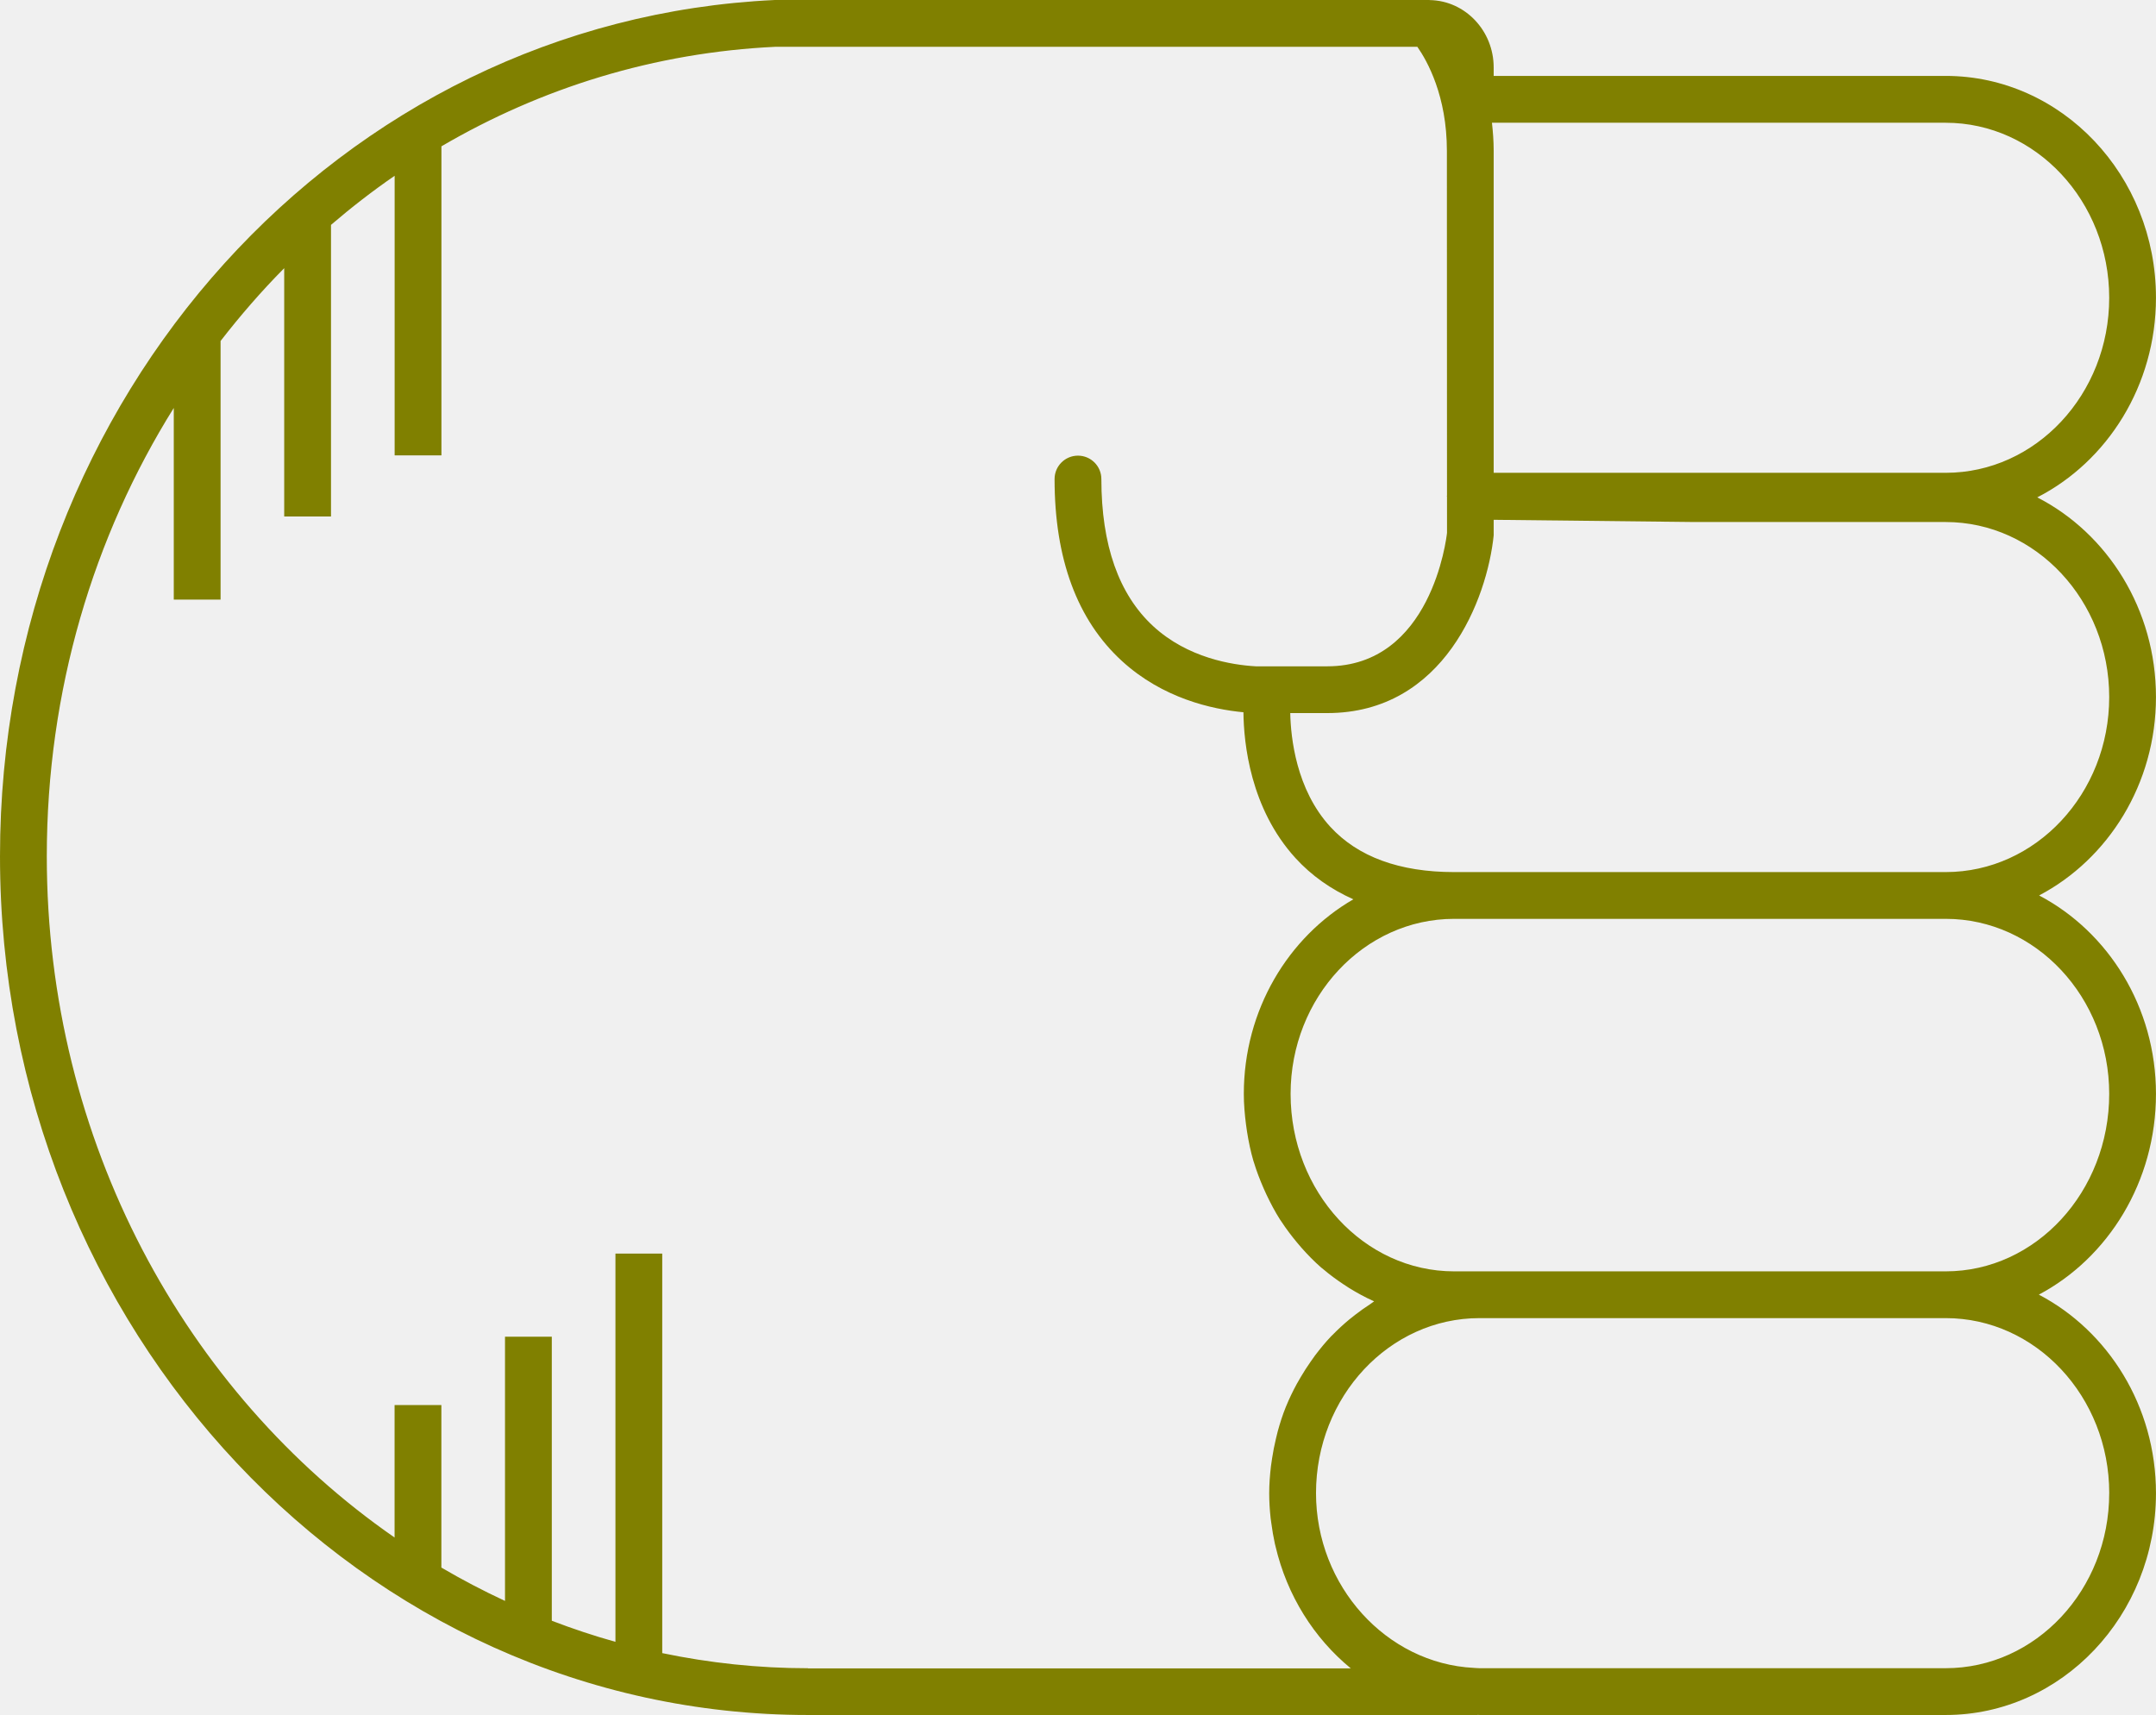
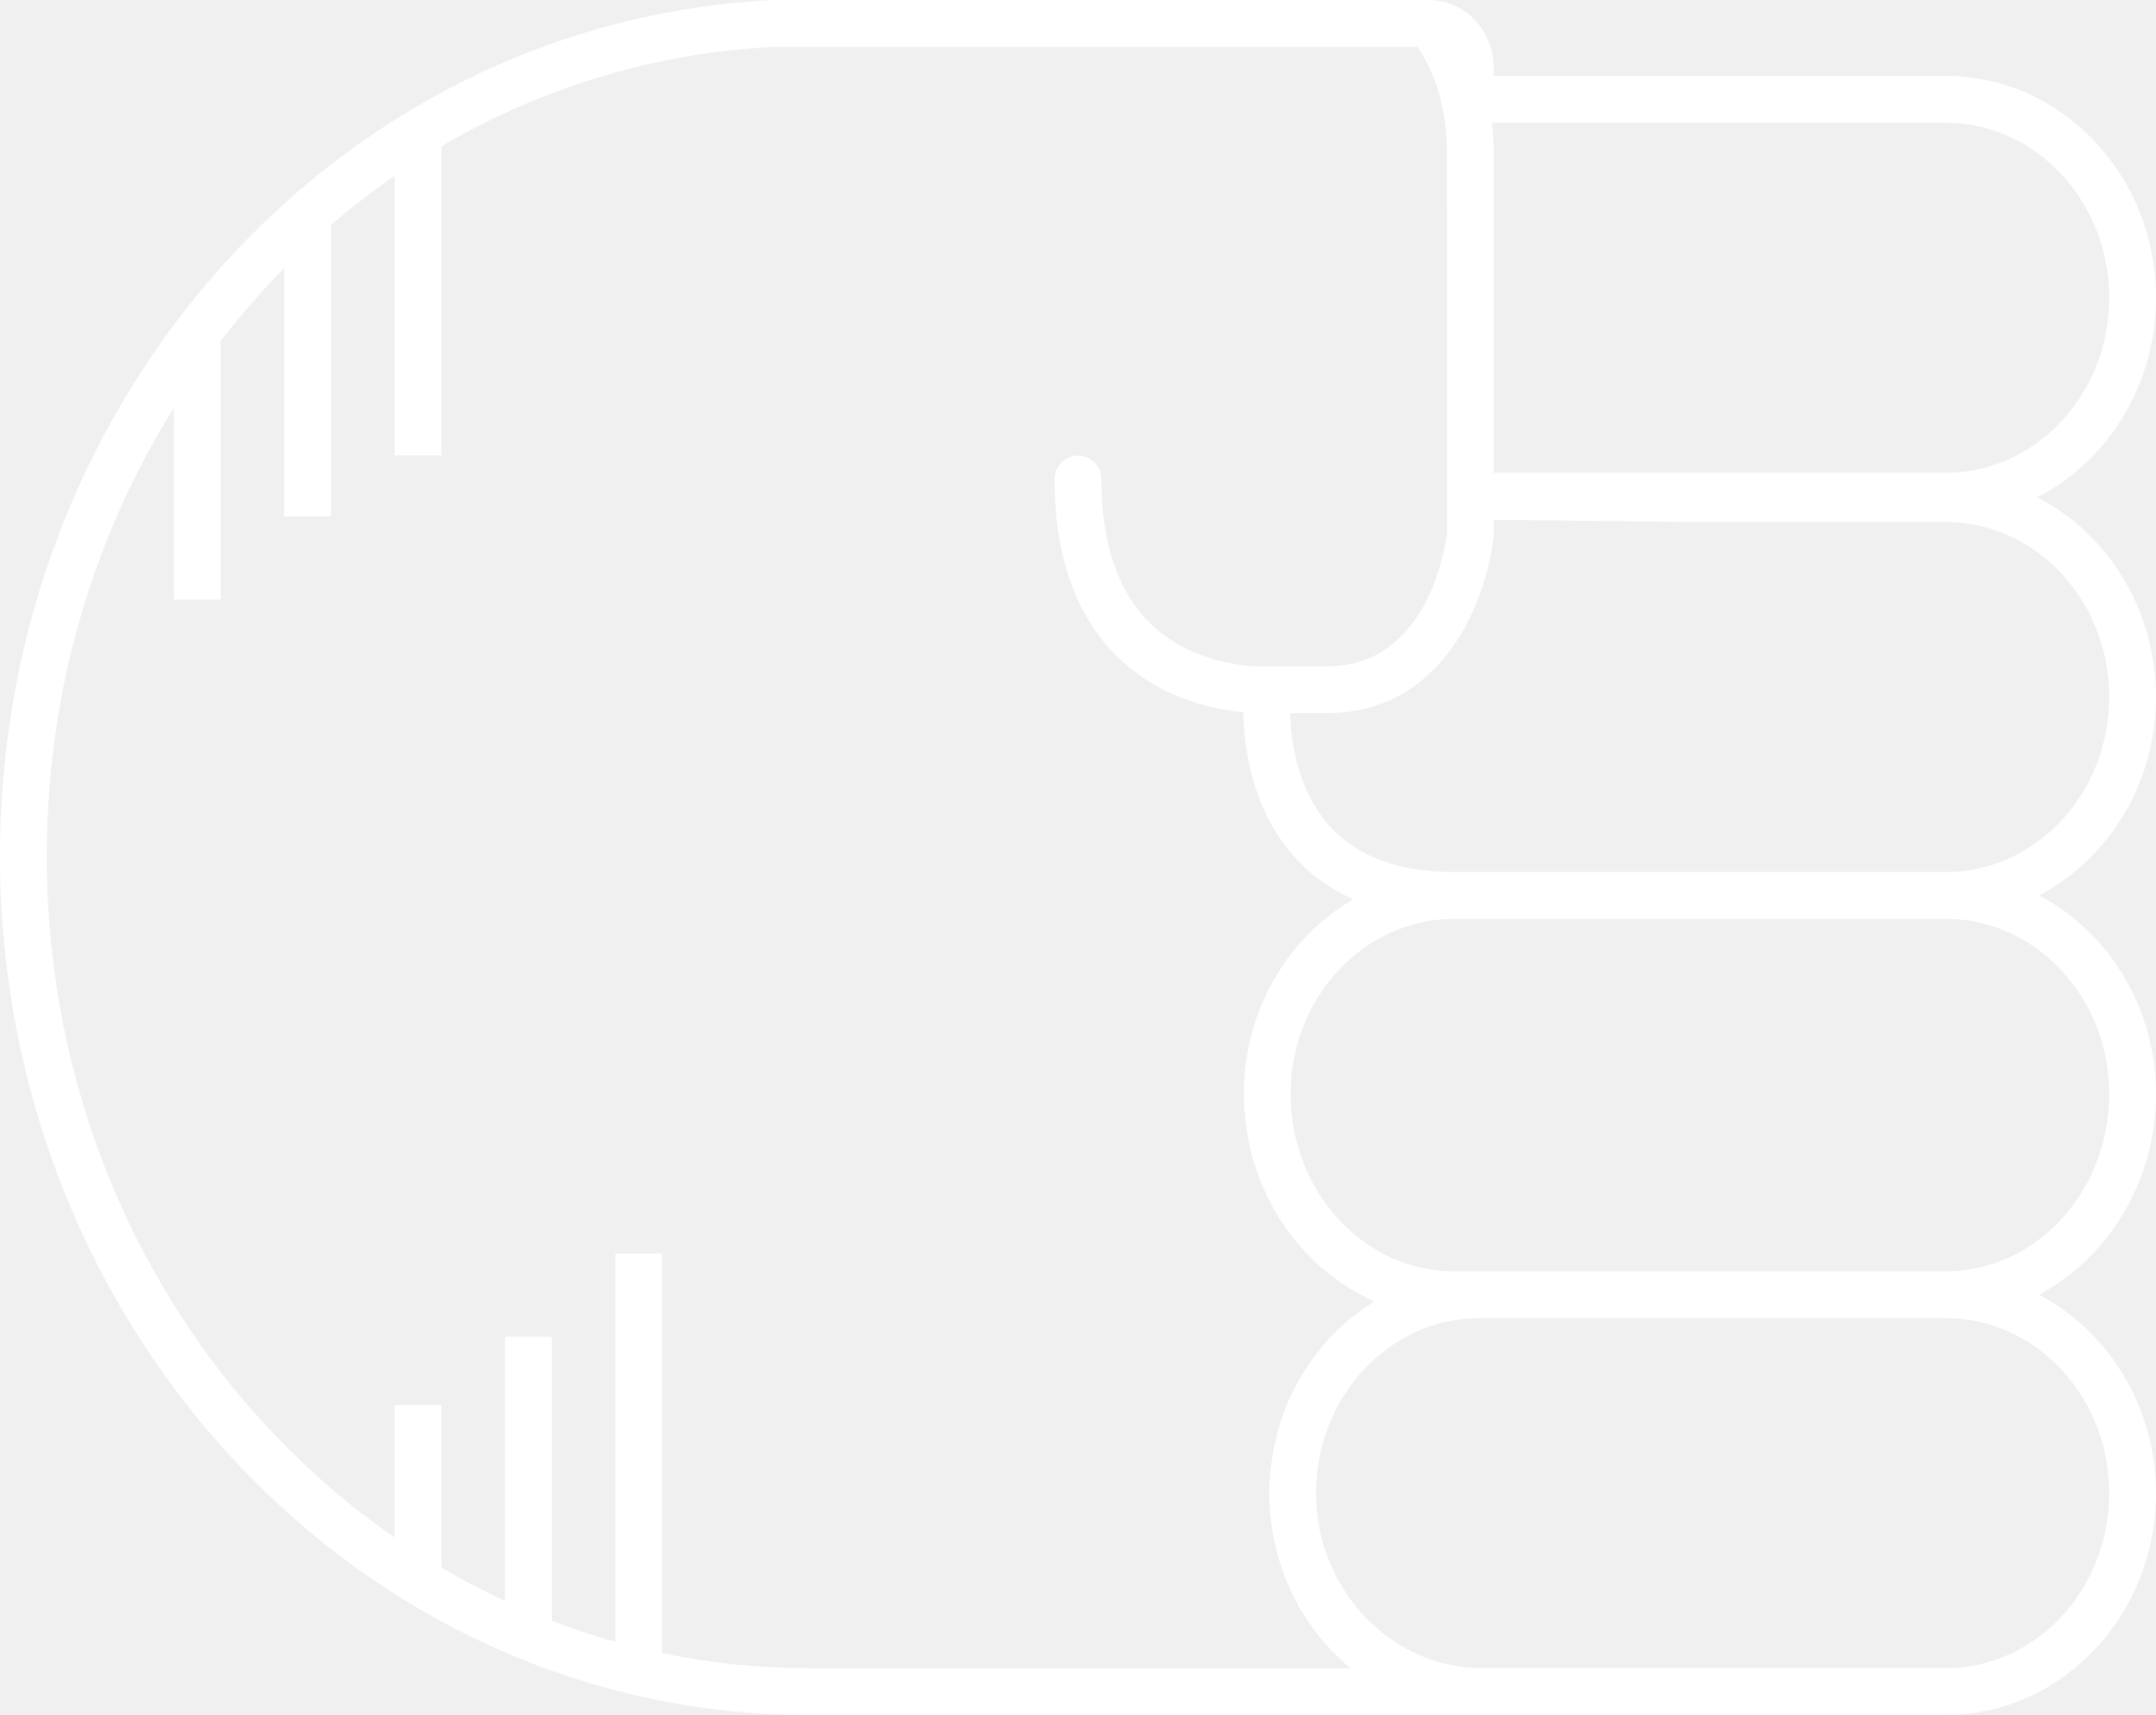
- <svg xmlns="http://www.w3.org/2000/svg" version="1.1" x="0px" y="0px" viewBox="0 0 73.721 58.652" overflow="scroll" xml:space="preserve" id="svg12" width="73.721" height="58.652" style="overflow:scroll; fill:olive">
+ <svg xmlns="http://www.w3.org/2000/svg" version="1.1" x="0px" y="0px" viewBox="0 0 73.721 58.652" overflow="scroll" xml:space="preserve" id="svg12" width="73.721" height="58.652" style="overflow:scroll; fill:white">
  <defs id="defs18" />
  <path d="m 66.529,58.652 c 3.965,0 7.191,-3.403 7.191,-7.586 0,-2.975 -1.636,-5.548 -4.005,-6.79 2.369,-1.256 4.005,-3.858 4.005,-6.866 0,-2.971 -1.632,-5.542 -3.996,-6.786 2.365,-1.244 3.996,-3.815 3.996,-6.786 0,-2.999 -1.658,-5.597 -4.059,-6.828 2.4,-1.23 4.059,-3.829 4.059,-6.828 0,-4.183 -3.226,-7.586 -7.191,-7.586 l -15.455,0 0,-0.289 c 0,-1.258 -0.975,-2.281 -2.179,-2.304 -0.006,-3.06e-4 -0.012,-0.002 -0.018,-0.002 C 48.869,0.002 48.862,0 48.854,0 L 26.486,4.89e-4 C 11.634,0.698 0,13.561 0,29.284 0,45.478 12.394,58.652 27.628,58.652 l 22.883,0 c 0.006,0 0.011,-0.003 0.017,-0.003 0.021,1.83e-4 0.041,0.003 0.062,0.003 l 15.939,0 z m 5.592,-7.586 c 0,3.301 -2.509,5.986 -5.592,5.986 l -15.939,0 c -0.066,0 -0.131,-0.008 -0.196,-0.011 -2.987,-0.15 -5.395,-2.798 -5.395,-5.976 0,-3.3 2.509,-5.986 5.592,-5.986 l 15.939,0 c 3.083,0 5.592,2.686 5.592,5.986 z m 0,-13.656 c 0,3.347 -2.509,6.07 -5.592,6.07 l -15.939,0 -0.868,0 c -3.083,0 -5.592,-2.723 -5.592,-6.07 0,-3.3 2.509,-5.986 5.592,-5.986 l 8.127,0 8.68,0 c 3.083,0 5.592,2.686 5.592,5.986 z M 66.529,17.853 c 3.083,0 5.592,2.686 5.592,5.986 0,3.301 -2.509,5.986 -5.592,5.986 l -8.68,0 -8.127,0 c -1.868,0 -3.293,-0.522 -4.236,-1.551 -1.167,-1.274 -1.351,-3.048 -1.368,-3.887 l 1.264,0 c 4.003,0 5.471,-3.921 5.692,-6.078 l 0,-0.532 6.775,0.075 8.68,0 z m 5.592,-7.669 c 0,3.301 -2.509,5.986 -5.592,5.986 l -15.455,0 0,-11.013 c 0,-0.339 -0.026,-0.654 -0.059,-0.959 l 15.514,0 c 3.083,0 5.592,2.686 5.592,5.986 z M 27.628,57.053 c -1.705,0 -3.37,-0.181 -4.984,-0.517 l 0,-13.663 -1.6,0 0,13.277 c -0.739,-0.206 -1.464,-0.448 -2.176,-0.721 l 0,-9.714 -1.6,0 0,9.036 c -0.744,-0.346 -1.47,-0.726 -2.176,-1.141 l 0,-5.558 -1.6,0 0,4.53 C 6.343,47.628 1.6,39.039 1.6,29.284 c 0,-5.667 1.597,-10.938 4.342,-15.332 l 0,6.554 1.6,0 0,-8.844 c 0.679,-0.875 1.402,-1.71 2.176,-2.49 l 0,8.491 1.6,0 0,-9.972 c 0.697,-0.597 1.421,-1.16 2.176,-1.679 l 0,9.562 1.6,0 0,-10.57 C 18.501,3.01 22.378,1.795 26.523,1.6 l 21.941,0 c 0.342,0.49 1.01,1.683 1.01,3.557 l 0.004,11.789 c -1.83e-4,0.007 -0.004,0.012 -0.004,0.019 0,0.002 0,0.003 0,0.004 0,0.007 0.004,0.013 0.004,0.02 l 4.28e-4,1.236 c -0.021,0.187 -0.539,4.563 -4.097,4.563 l -2.439,0 c -0.806,-0.045 -2.33,-0.283 -3.512,-1.374 -1.175,-1.084 -1.771,-2.777 -1.771,-5.031 0,-0.442 -0.358,-0.8 -0.8,-0.8 -0.442,0 -0.8,0.358 -0.8,0.8 0,2.729 0.774,4.822 2.302,6.222 1.392,1.275 3.07,1.651 4.156,1.754 0.011,1.05 0.23,3.286 1.778,4.985 0.551,0.604 1.216,1.07 1.98,1.412 -2.23,1.29 -3.745,3.789 -3.745,6.655 0,0.356 0.031,0.704 0.075,1.048 0.011,0.084 0.023,0.167 0.036,0.251 0.054,0.337 0.122,0.669 0.216,0.99 0.004,0.013 0.009,0.025 0.013,0.037 0.093,0.31 0.209,0.609 0.336,0.901 0.033,0.075 0.066,0.149 0.101,0.223 0.14,0.294 0.291,0.581 0.464,0.853 0.013,0.02 0.028,0.038 0.041,0.058 0.165,0.254 0.347,0.493 0.538,0.723 0.051,0.061 0.102,0.122 0.155,0.182 0.21,0.237 0.43,0.463 0.667,0.67 0.024,0.021 0.05,0.038 0.074,0.059 0.22,0.188 0.453,0.358 0.693,0.518 0.065,0.043 0.129,0.086 0.195,0.127 0.266,0.164 0.54,0.315 0.827,0.443 0.008,0.004 0.016,0.009 0.024,0.013 -0.047,0.029 -0.089,0.066 -0.136,0.096 -0.173,0.112 -0.342,0.231 -0.505,0.358 -0.069,0.054 -0.139,0.107 -0.206,0.163 -0.2,0.167 -0.392,0.342 -0.574,0.53 -0.016,0.017 -0.034,0.031 -0.05,0.048 -0.195,0.205 -0.375,0.425 -0.547,0.652 -0.051,0.068 -0.098,0.138 -0.147,0.207 -0.122,0.173 -0.237,0.352 -0.345,0.536 -0.044,0.075 -0.089,0.15 -0.131,0.227 -0.133,0.245 -0.256,0.497 -0.363,0.759 -0.004,0.011 -0.01,0.021 -0.014,0.032 -0.11,0.272 -0.2,0.554 -0.279,0.842 -0.023,0.084 -0.042,0.17 -0.062,0.255 -0.052,0.217 -0.095,0.437 -0.129,0.661 -0.014,0.089 -0.028,0.177 -0.039,0.268 -0.036,0.305 -0.06,0.614 -0.06,0.93 0,0.289 0.019,0.574 0.049,0.855 0.006,0.054 0.016,0.107 0.023,0.161 0.031,0.239 0.071,0.475 0.122,0.707 0.007,0.03 0.015,0.059 0.022,0.089 0.393,1.682 1.316,3.143 2.574,4.175 l -18.561,0 z" id="path14" />
</svg>
